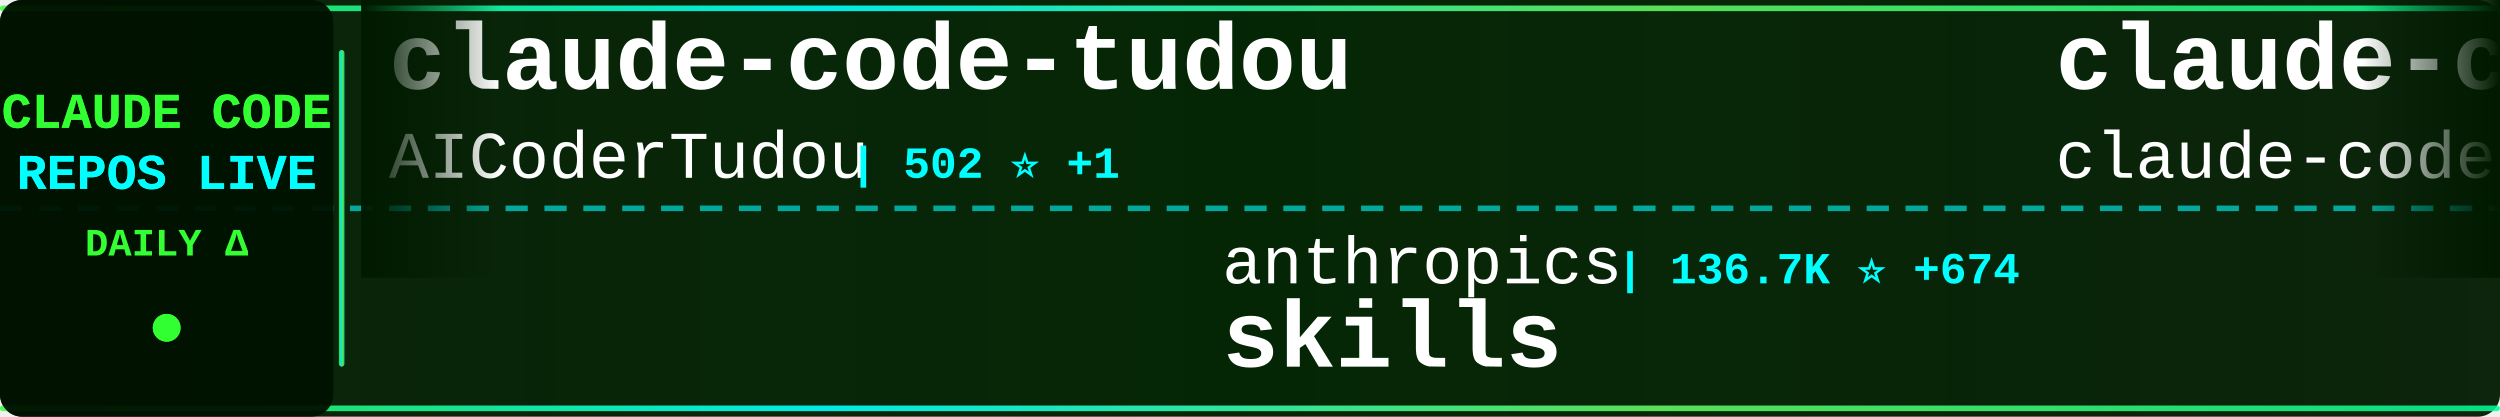
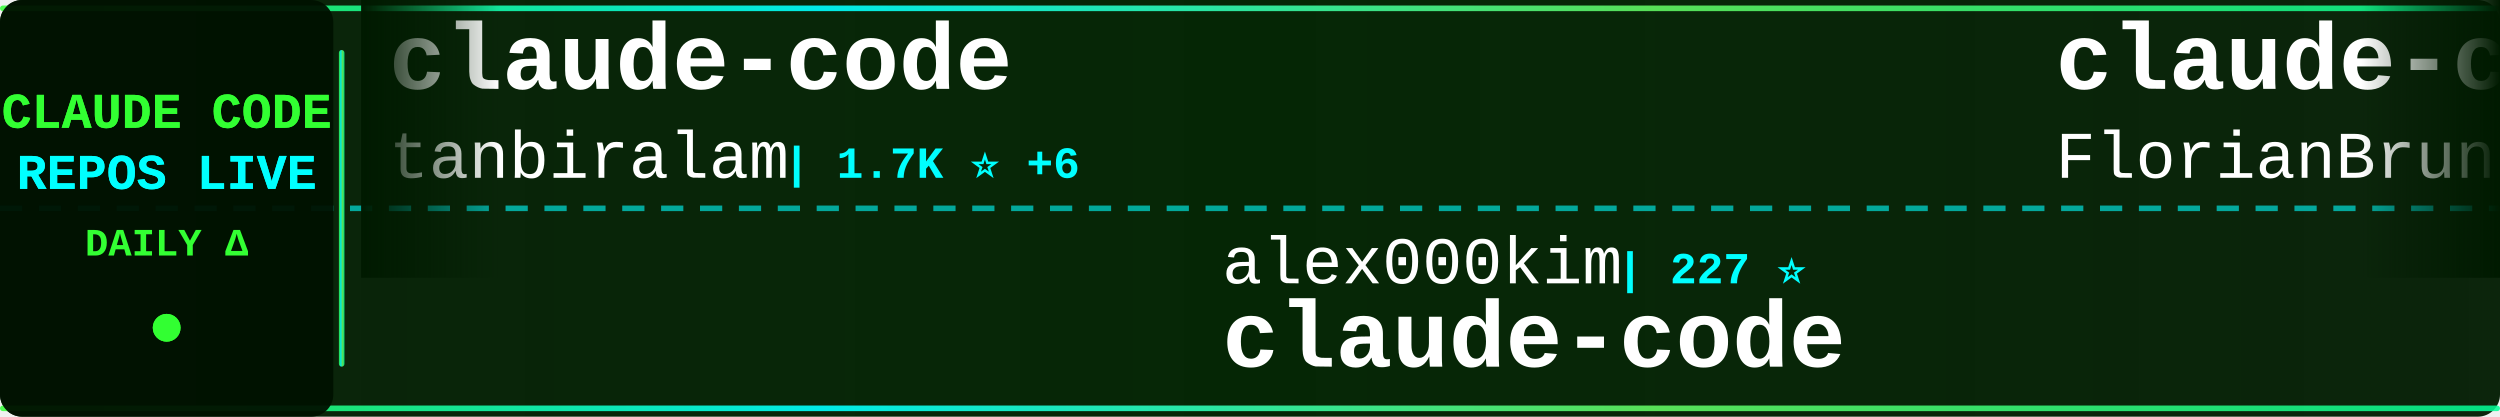
<svg xmlns="http://www.w3.org/2000/svg" width="900" height="150">
  <defs>
    <linearGradient id="tickerBg" x1="0%" y1="0%" x2="100%" y2="0%">
      <stop offset="0%" style="stop-color:#001a00;stop-opacity:0.95" />
      <stop offset="50%" style="stop-color:#002200;stop-opacity:0.98" />
      <stop offset="100%" style="stop-color:#001a00;stop-opacity:0.95" />
    </linearGradient>
    <linearGradient id="borderGrad" x1="0%" y1="0%" x2="100%" y2="0%">
      <stop offset="0%" style="stop-color:#33ff33;stop-opacity:0.85">
        <animate attributeName="stop-opacity" values="0.85;1;0.85" dur="2s" repeatCount="indefinite" />
      </stop>
      <stop offset="33%" style="stop-color:#00ffff;stop-opacity:0.9">
        <animate attributeName="stop-opacity" values="0.9;1;0.9" dur="2.2s" repeatCount="indefinite" />
      </stop>
      <stop offset="66%" style="stop-color:#66ff66;stop-opacity:0.85">
        <animate attributeName="stop-opacity" values="0.85;1;0.85" dur="1.8s" repeatCount="indefinite" />
      </stop>
      <stop offset="100%" style="stop-color:#00ff99;stop-opacity:0.85">
        <animate attributeName="stop-opacity" values="0.85;1;0.85" dur="2s" repeatCount="indefinite" />
      </stop>
    </linearGradient>
    <filter id="textGlow">
      <feGaussianBlur stdDeviation="0.1" result="coloredBlur" />
      <feMerge>
        <feMergeNode in="coloredBlur" />
        <feMergeNode in="SourceGraphic" />
      </feMerge>
    </filter>
    <filter id="metricGlow">
      <feGaussianBlur stdDeviation="0.2" result="coloredBlur" />
      <feMerge>
        <feMergeNode in="coloredBlur" />
        <feMergeNode in="SourceGraphic" />
      </feMerge>
    </filter>
    <linearGradient id="leftFade" x1="0%" y1="0%" x2="100%" y2="0%">
      <stop offset="0%" style="stop-color:#001a00;stop-opacity:1" />
      <stop offset="100%" style="stop-color:#001a00;stop-opacity:0" />
    </linearGradient>
    <linearGradient id="rightFade" x1="0%" y1="0%" x2="100%" y2="0%">
      <stop offset="0%" style="stop-color:#001a00;stop-opacity:0" />
      <stop offset="100%" style="stop-color:#001a00;stop-opacity:1" />
    </linearGradient>
  </defs>
  <rect width="900" height="150" fill="url(#tickerBg)" rx="8" />
  <rect x="0" y="2" width="900" height="2" fill="url(#borderGrad)" rx="1" />
  <rect x="0" y="146" width="900" height="2" fill="url(#borderGrad)" rx="1" />
  <line x1="0" y1="75" x2="900" y2="75" stroke="#00ffff" stroke-width="2" stroke-dasharray="8 6" opacity="0.6" />
  <rect x="0" y="0" width="120" height="150" fill="#001100" opacity="0.95" rx="8" />
  <text x="60" y="46" font-family="'Courier New', monospace" font-size="18" font-weight="bold" fill="#33ff33" text-anchor="middle" filter="url(#textGlow)">
    CLAUDE CODE
  </text>
  <text x="60" y="68" font-family="'Courier New', monospace" font-size="18" font-weight="bold" fill="#00ffff" text-anchor="middle" filter="url(#textGlow)">
    REPOS LIVE
  </text>
  <text x="60" y="92" font-family="'Courier New', monospace" font-size="14" font-weight="bold" fill="#33ff33" text-anchor="middle">
    DAILY Δ
  </text>
  <circle cx="60" cy="118" r="5" fill="#33ff33" filter="url(#metricGlow)">
    <animate attributeName="r" values="4;6;4" dur="1.5s" repeatCount="indefinite" />
    <animate attributeName="opacity" values="0.6;1;0.6" dur="1.5s" repeatCount="indefinite" />
  </circle>
  <rect x="122" y="18" width="2" height="114" fill="url(#borderGrad)" rx="1" />
  <clipPath id="tickerClip">
    <rect x="130" y="0" width="770" height="150" />
  </clipPath>
  <g clip-path="url(#tickerClip)">
    <g id="tickerItems">
      <animateTransform attributeName="transform" attributeType="XML" type="translate" from="0 0" to="-3000 0" dur="54s" repeatCount="indefinite" />
      <g transform="translate(0, 0)">
-         <text x="140" y="32" font-family="'Courier New', monospace" font-size="34" font-weight="bold" fill="#ffffff">claude-code-tudou</text>
-         <text x="140" y="64" font-family="'Courier New', monospace" font-size="24" font-weight="normal" fill="#ffffff" opacity="1.0">AICoderTudou</text>
-         <text x="306" y="64" font-family="'Courier New', monospace" font-size="16" font-weight="bold" fill="#00ffff"> | 502 ⭐ +1</text>
+         <text x="140" y="32" font-family="'Courier New', monospace" font-size="34" font-weight="bold" fill="#ffffff">claude-code</text>
+         <text x="140" y="64" font-family="'Courier New', monospace" font-size="24" font-weight="normal" fill="#ffffff" opacity="1.0">tanbiralam</text>
+         <text x="282" y="64" font-family="'Courier New', monospace" font-size="16" font-weight="bold" fill="#00ffff"> | 1.7K ⭐ +6</text>
      </g>
      <g transform="translate(300, 0)">
-         <text x="140" y="102" font-family="'Courier New', monospace" font-size="24" font-weight="normal" fill="#ffffff" opacity="1.0">anthropics</text>
-         <text x="282" y="102" font-family="'Courier New', monospace" font-size="16" font-weight="bold" fill="#00ffff"> | 136.7K ⭐ +674</text>
-         <text x="140" y="132" font-family="'Courier New', monospace" font-size="34" font-weight="bold" fill="#ffffff">skills</text>
+         <text x="140" y="102" font-family="'Courier New', monospace" font-size="24" font-weight="normal" fill="#ffffff" opacity="1.0">alex000kim</text>
+         <text x="282" y="102" font-family="'Courier New', monospace" font-size="16" font-weight="bold" fill="#00ffff"> | 227 ⭐</text>
+         <text x="140" y="132" font-family="'Courier New', monospace" font-size="34" font-weight="bold" fill="#ffffff">claude-code</text>
      </g>
      <g transform="translate(600, 0)">
-         <text x="140" y="32" font-family="'Courier New', monospace" font-size="34" font-weight="bold" fill="#ffffff">claude-code</text>
-         <text x="140" y="64" font-family="'Courier New', monospace" font-size="24" font-weight="normal" fill="#ffffff" opacity="1.0">claude-code-best</text>
-         <text x="354" y="64" font-family="'Courier New', monospace" font-size="16" font-weight="bold" fill="#00ffff"> | 18.4K ⭐ +59</text>
+         <text x="140" y="32" font-family="'Courier New', monospace" font-size="34" font-weight="bold" fill="#ffffff">claude-code-ultimate-gui...</text>
+         <text x="140" y="64" font-family="'Courier New', monospace" font-size="24" font-weight="normal" fill="#ffffff" opacity="1.0">FlorianBruniaux</text>
+         <text x="342" y="64" font-family="'Courier New', monospace" font-size="16" font-weight="bold" fill="#00ffff"> | 4.4K ⭐ +19</text>
      </g>
      <g transform="translate(900, 0)">
-         <text x="140" y="102" font-family="'Courier New', monospace" font-size="24" font-weight="normal" fill="#ffffff" opacity="1.0">chiragjoshi12</text>
-         <text x="318" y="102" font-family="'Courier New', monospace" font-size="16" font-weight="bold" fill="#00ffff"> | 202 ⭐</text>
+         <text x="140" y="102" font-family="'Courier New', monospace" font-size="24" font-weight="normal" fill="#ffffff" opacity="1.0">yasasbanukaofficial</text>
+         <text x="390" y="102" font-family="'Courier New', monospace" font-size="16" font-weight="bold" fill="#00ffff"> | 3.2K ⭐ +9</text>
        <text x="140" y="132" font-family="'Courier New', monospace" font-size="34" font-weight="bold" fill="#ffffff">claude-code</text>
      </g>
      <g transform="translate(1200, 0)">
-         <text x="140" y="32" font-family="'Courier New', monospace" font-size="34" font-weight="bold" fill="#ffffff">claude-code</text>
-         <text x="140" y="64" font-family="'Courier New', monospace" font-size="24" font-weight="normal" fill="#ffffff" opacity="1.0">T-Lab-CUHKSZ</text>
-         <text x="306" y="64" font-family="'Courier New', monospace" font-size="16" font-weight="bold" fill="#00ffff"> | 311 ⭐ +1</text>
+         <text x="140" y="32" font-family="'Courier New', monospace" font-size="34" font-weight="bold" fill="#ffffff">Claude-Code-Game-Studios</text>
+         <text x="140" y="64" font-family="'Courier New', monospace" font-size="24" font-weight="normal" fill="#ffffff" opacity="1.0">Donchitos</text>
+         <text x="270" y="64" font-family="'Courier New', monospace" font-size="16" font-weight="bold" fill="#00ffff"> | 19.1K ⭐ +90</text>
      </g>
      <g transform="translate(1500, 0)">
-         <text x="140" y="102" font-family="'Courier New', monospace" font-size="24" font-weight="normal" fill="#ffffff" opacity="1.0">sickn33</text>
-         <text x="246" y="102" font-family="'Courier New', monospace" font-size="16" font-weight="bold" fill="#00ffff"> | 37.9K ⭐ +117</text>
-         <text x="140" y="132" font-family="'Courier New', monospace" font-size="34" font-weight="bold" fill="#ffffff">antigravity-awesome-skil...</text>
+         <text x="140" y="102" font-family="'Courier New', monospace" font-size="24" font-weight="normal" fill="#ffffff" opacity="1.0">shareAI-lab</text>
+         <text x="294" y="102" font-family="'Courier New', monospace" font-size="16" font-weight="bold" fill="#00ffff"> | 61.1K ⭐ +215</text>
+         <text x="140" y="132" font-family="'Courier New', monospace" font-size="34" font-weight="bold" fill="#ffffff">learn-claude-code</text>
      </g>
      <g transform="translate(1800, 0)">
-         <text x="140" y="32" font-family="'Courier New', monospace" font-size="34" font-weight="bold" fill="#ffffff">claude-code-source-code-...</text>
-         <text x="140" y="64" font-family="'Courier New', monospace" font-size="24" font-weight="normal" fill="#ffffff" opacity="1.0">ghuntley</text>
-         <text x="258" y="64" font-family="'Courier New', monospace" font-size="16" font-weight="bold" fill="#00ffff"> | 978 ⭐ +1</text>
+         <text x="140" y="32" font-family="'Courier New', monospace" font-size="34" font-weight="bold" fill="#ffffff">awesome-claude-code-tool...</text>
+         <text x="140" y="64" font-family="'Courier New', monospace" font-size="24" font-weight="normal" fill="#ffffff" opacity="1.0">rohitg00</text>
+         <text x="258" y="64" font-family="'Courier New', monospace" font-size="16" font-weight="bold" fill="#00ffff"> | 1.7K ⭐ +16</text>
      </g>
      <g transform="translate(2100, 0)">
-         <text x="140" y="102" font-family="'Courier New', monospace" font-size="24" font-weight="normal" fill="#ffffff" opacity="1.0">anthropics</text>
-         <text x="282" y="102" font-family="'Courier New', monospace" font-size="16" font-weight="bold" fill="#00ffff"> | 4.6K ⭐ +15</text>
-         <text x="140" y="132" font-family="'Courier New', monospace" font-size="34" font-weight="bold" fill="#ffffff">claude-code-security-rev...</text>
+         <text x="140" y="102" font-family="'Courier New', monospace" font-size="24" font-weight="normal" fill="#ffffff" opacity="1.0">VoltAgent</text>
+         <text x="270" y="102" font-family="'Courier New', monospace" font-size="16" font-weight="bold" fill="#00ffff"> | 20.1K ⭐ +65</text>
+         <text x="140" y="132" font-family="'Courier New', monospace" font-size="34" font-weight="bold" fill="#ffffff">awesome-claude-code-suba...</text>
      </g>
      <g transform="translate(2400, 0)">
-         <text x="140" y="32" font-family="'Courier New', monospace" font-size="34" font-weight="bold" fill="#ffffff">claude-plugins-official</text>
-         <text x="140" y="64" font-family="'Courier New', monospace" font-size="24" font-weight="normal" fill="#ffffff" opacity="1.0">anthropics</text>
-         <text x="282" y="64" font-family="'Courier New', monospace" font-size="16" font-weight="bold" fill="#00ffff"> | 19.6K ⭐ +113</text>
+         <text x="140" y="32" font-family="'Courier New', monospace" font-size="34" font-weight="bold" fill="#ffffff">claude-code-proxy</text>
+         <text x="140" y="64" font-family="'Courier New', monospace" font-size="24" font-weight="normal" fill="#ffffff" opacity="1.0">1rgs</text>
+         <text x="210" y="64" font-family="'Courier New', monospace" font-size="16" font-weight="bold" fill="#00ffff"> | 3.6K ⭐ +7</text>
      </g>
      <g transform="translate(2700, 0)">
-         <text x="140" y="102" font-family="'Courier New', monospace" font-size="24" font-weight="normal" fill="#ffffff" opacity="1.0">catlog22</text>
-         <text x="258" y="102" font-family="'Courier New', monospace" font-size="16" font-weight="bold" fill="#00ffff"> | 2.0K ⭐ +5</text>
-         <text x="140" y="132" font-family="'Courier New', monospace" font-size="34" font-weight="bold" fill="#ffffff">Claude-Code-Workflow</text>
+         <text x="140" y="102" font-family="'Courier New', monospace" font-size="24" font-weight="normal" fill="#ffffff" opacity="1.0">andrew-kramer-inno</text>
+         <text x="378" y="102" font-family="'Courier New', monospace" font-size="16" font-weight="bold" fill="#00ffff"> | 589 ⭐</text>
+         <text x="140" y="132" font-family="'Courier New', monospace" font-size="34" font-weight="bold" fill="#ffffff">claude-code-source-build</text>
      </g>
      <g transform="translate(3000, 0)">
-         <text x="140" y="32" font-family="'Courier New', monospace" font-size="34" font-weight="bold" fill="#ffffff">claude-code-tudou</text>
-         <text x="140" y="64" font-family="'Courier New', monospace" font-size="24" font-weight="normal" fill="#ffffff" opacity="1.0">AICoderTudou</text>
-         <text x="306" y="64" font-family="'Courier New', monospace" font-size="16" font-weight="bold" fill="#00ffff"> | 502 ⭐ +1</text>
+         <text x="140" y="32" font-family="'Courier New', monospace" font-size="34" font-weight="bold" fill="#ffffff">claude-code</text>
+         <text x="140" y="64" font-family="'Courier New', monospace" font-size="24" font-weight="normal" fill="#ffffff" opacity="1.0">tanbiralam</text>
+         <text x="282" y="64" font-family="'Courier New', monospace" font-size="16" font-weight="bold" fill="#00ffff"> | 1.7K ⭐ +6</text>
      </g>
      <g transform="translate(3300, 0)">
-         <text x="140" y="102" font-family="'Courier New', monospace" font-size="24" font-weight="normal" fill="#ffffff" opacity="1.0">anthropics</text>
-         <text x="282" y="102" font-family="'Courier New', monospace" font-size="16" font-weight="bold" fill="#00ffff"> | 136.7K ⭐ +674</text>
-         <text x="140" y="132" font-family="'Courier New', monospace" font-size="34" font-weight="bold" fill="#ffffff">skills</text>
+         <text x="140" y="102" font-family="'Courier New', monospace" font-size="24" font-weight="normal" fill="#ffffff" opacity="1.0">alex000kim</text>
+         <text x="282" y="102" font-family="'Courier New', monospace" font-size="16" font-weight="bold" fill="#00ffff"> | 227 ⭐</text>
+         <text x="140" y="132" font-family="'Courier New', monospace" font-size="34" font-weight="bold" fill="#ffffff">claude-code</text>
      </g>
      <g transform="translate(3600, 0)">
-         <text x="140" y="32" font-family="'Courier New', monospace" font-size="34" font-weight="bold" fill="#ffffff">claude-code</text>
-         <text x="140" y="64" font-family="'Courier New', monospace" font-size="24" font-weight="normal" fill="#ffffff" opacity="1.0">claude-code-best</text>
-         <text x="354" y="64" font-family="'Courier New', monospace" font-size="16" font-weight="bold" fill="#00ffff"> | 18.4K ⭐ +59</text>
+         <text x="140" y="32" font-family="'Courier New', monospace" font-size="34" font-weight="bold" fill="#ffffff">claude-code-ultimate-gui...</text>
+         <text x="140" y="64" font-family="'Courier New', monospace" font-size="24" font-weight="normal" fill="#ffffff" opacity="1.0">FlorianBruniaux</text>
+         <text x="342" y="64" font-family="'Courier New', monospace" font-size="16" font-weight="bold" fill="#00ffff"> | 4.4K ⭐ +19</text>
      </g>
      <g transform="translate(3900, 0)">
-         <text x="140" y="102" font-family="'Courier New', monospace" font-size="24" font-weight="normal" fill="#ffffff" opacity="1.0">chiragjoshi12</text>
-         <text x="318" y="102" font-family="'Courier New', monospace" font-size="16" font-weight="bold" fill="#00ffff"> | 202 ⭐</text>
+         <text x="140" y="102" font-family="'Courier New', monospace" font-size="24" font-weight="normal" fill="#ffffff" opacity="1.0">yasasbanukaofficial</text>
+         <text x="390" y="102" font-family="'Courier New', monospace" font-size="16" font-weight="bold" fill="#00ffff"> | 3.2K ⭐ +9</text>
        <text x="140" y="132" font-family="'Courier New', monospace" font-size="34" font-weight="bold" fill="#ffffff">claude-code</text>
      </g>
    </g>
  </g>
  <rect x="130" y="0" width="50" height="100" fill="url(#leftFade)" />
  <rect x="850" y="0" width="50" height="100" fill="url(#rightFade)" />
</svg>
